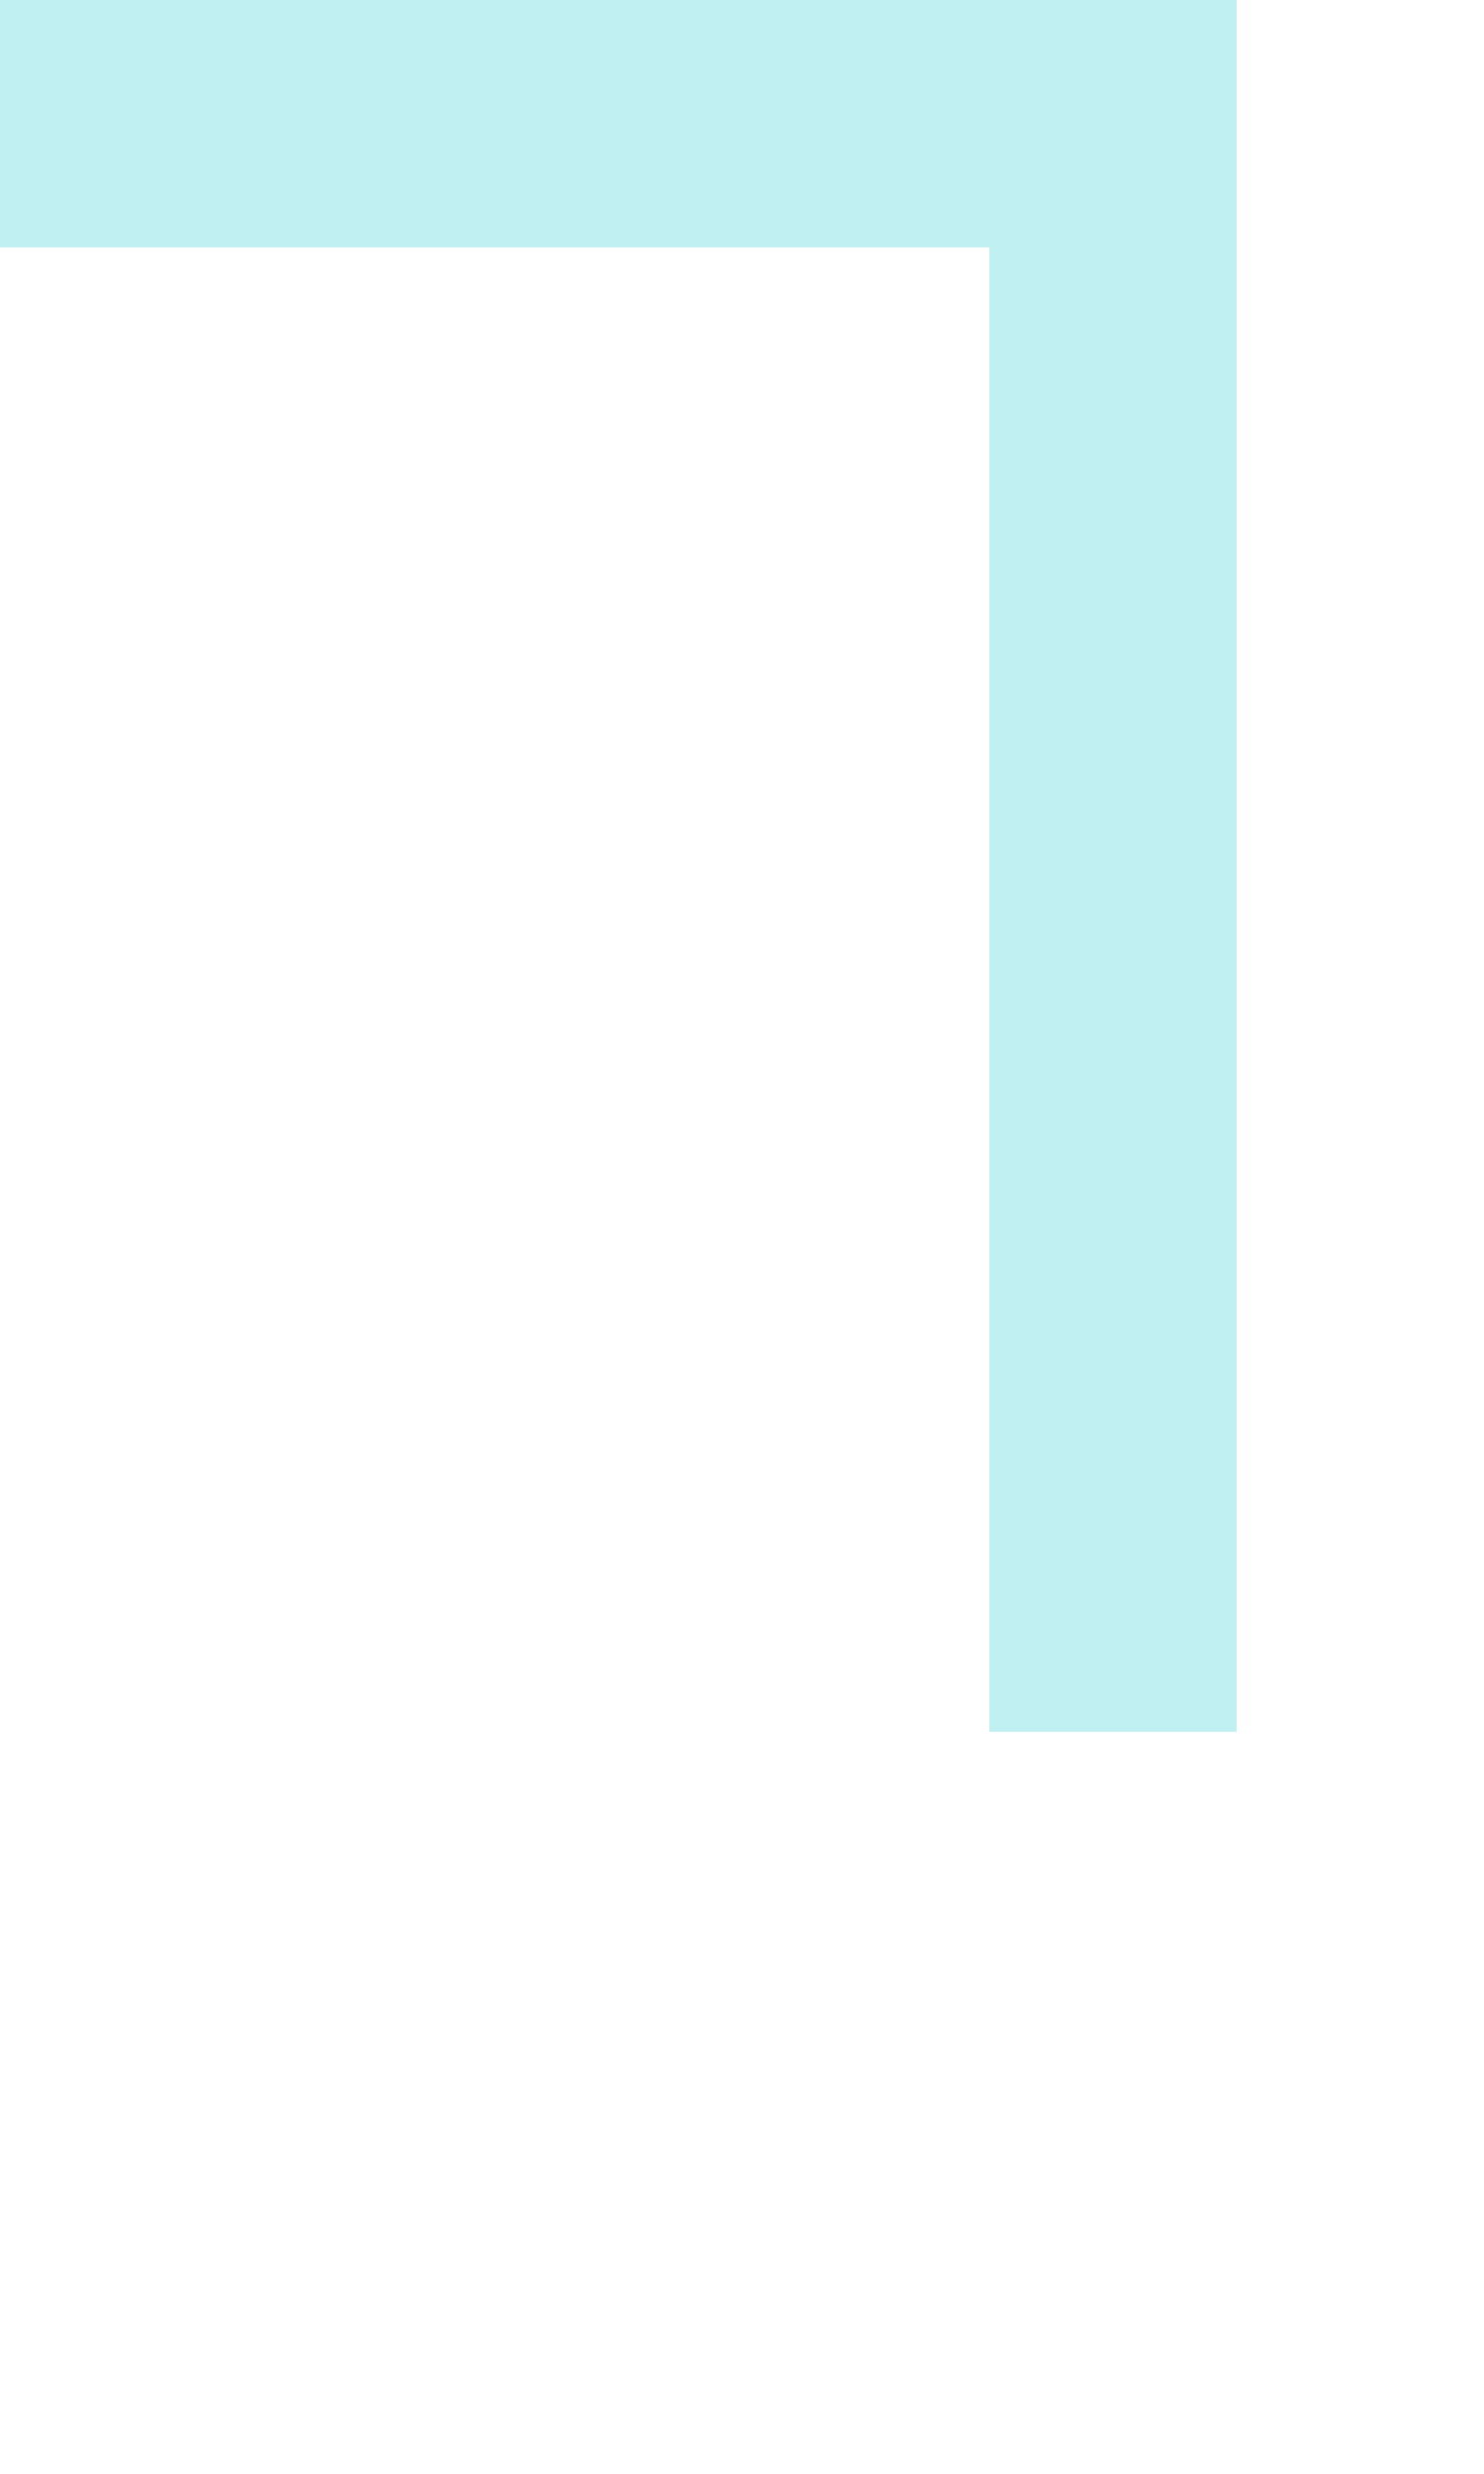
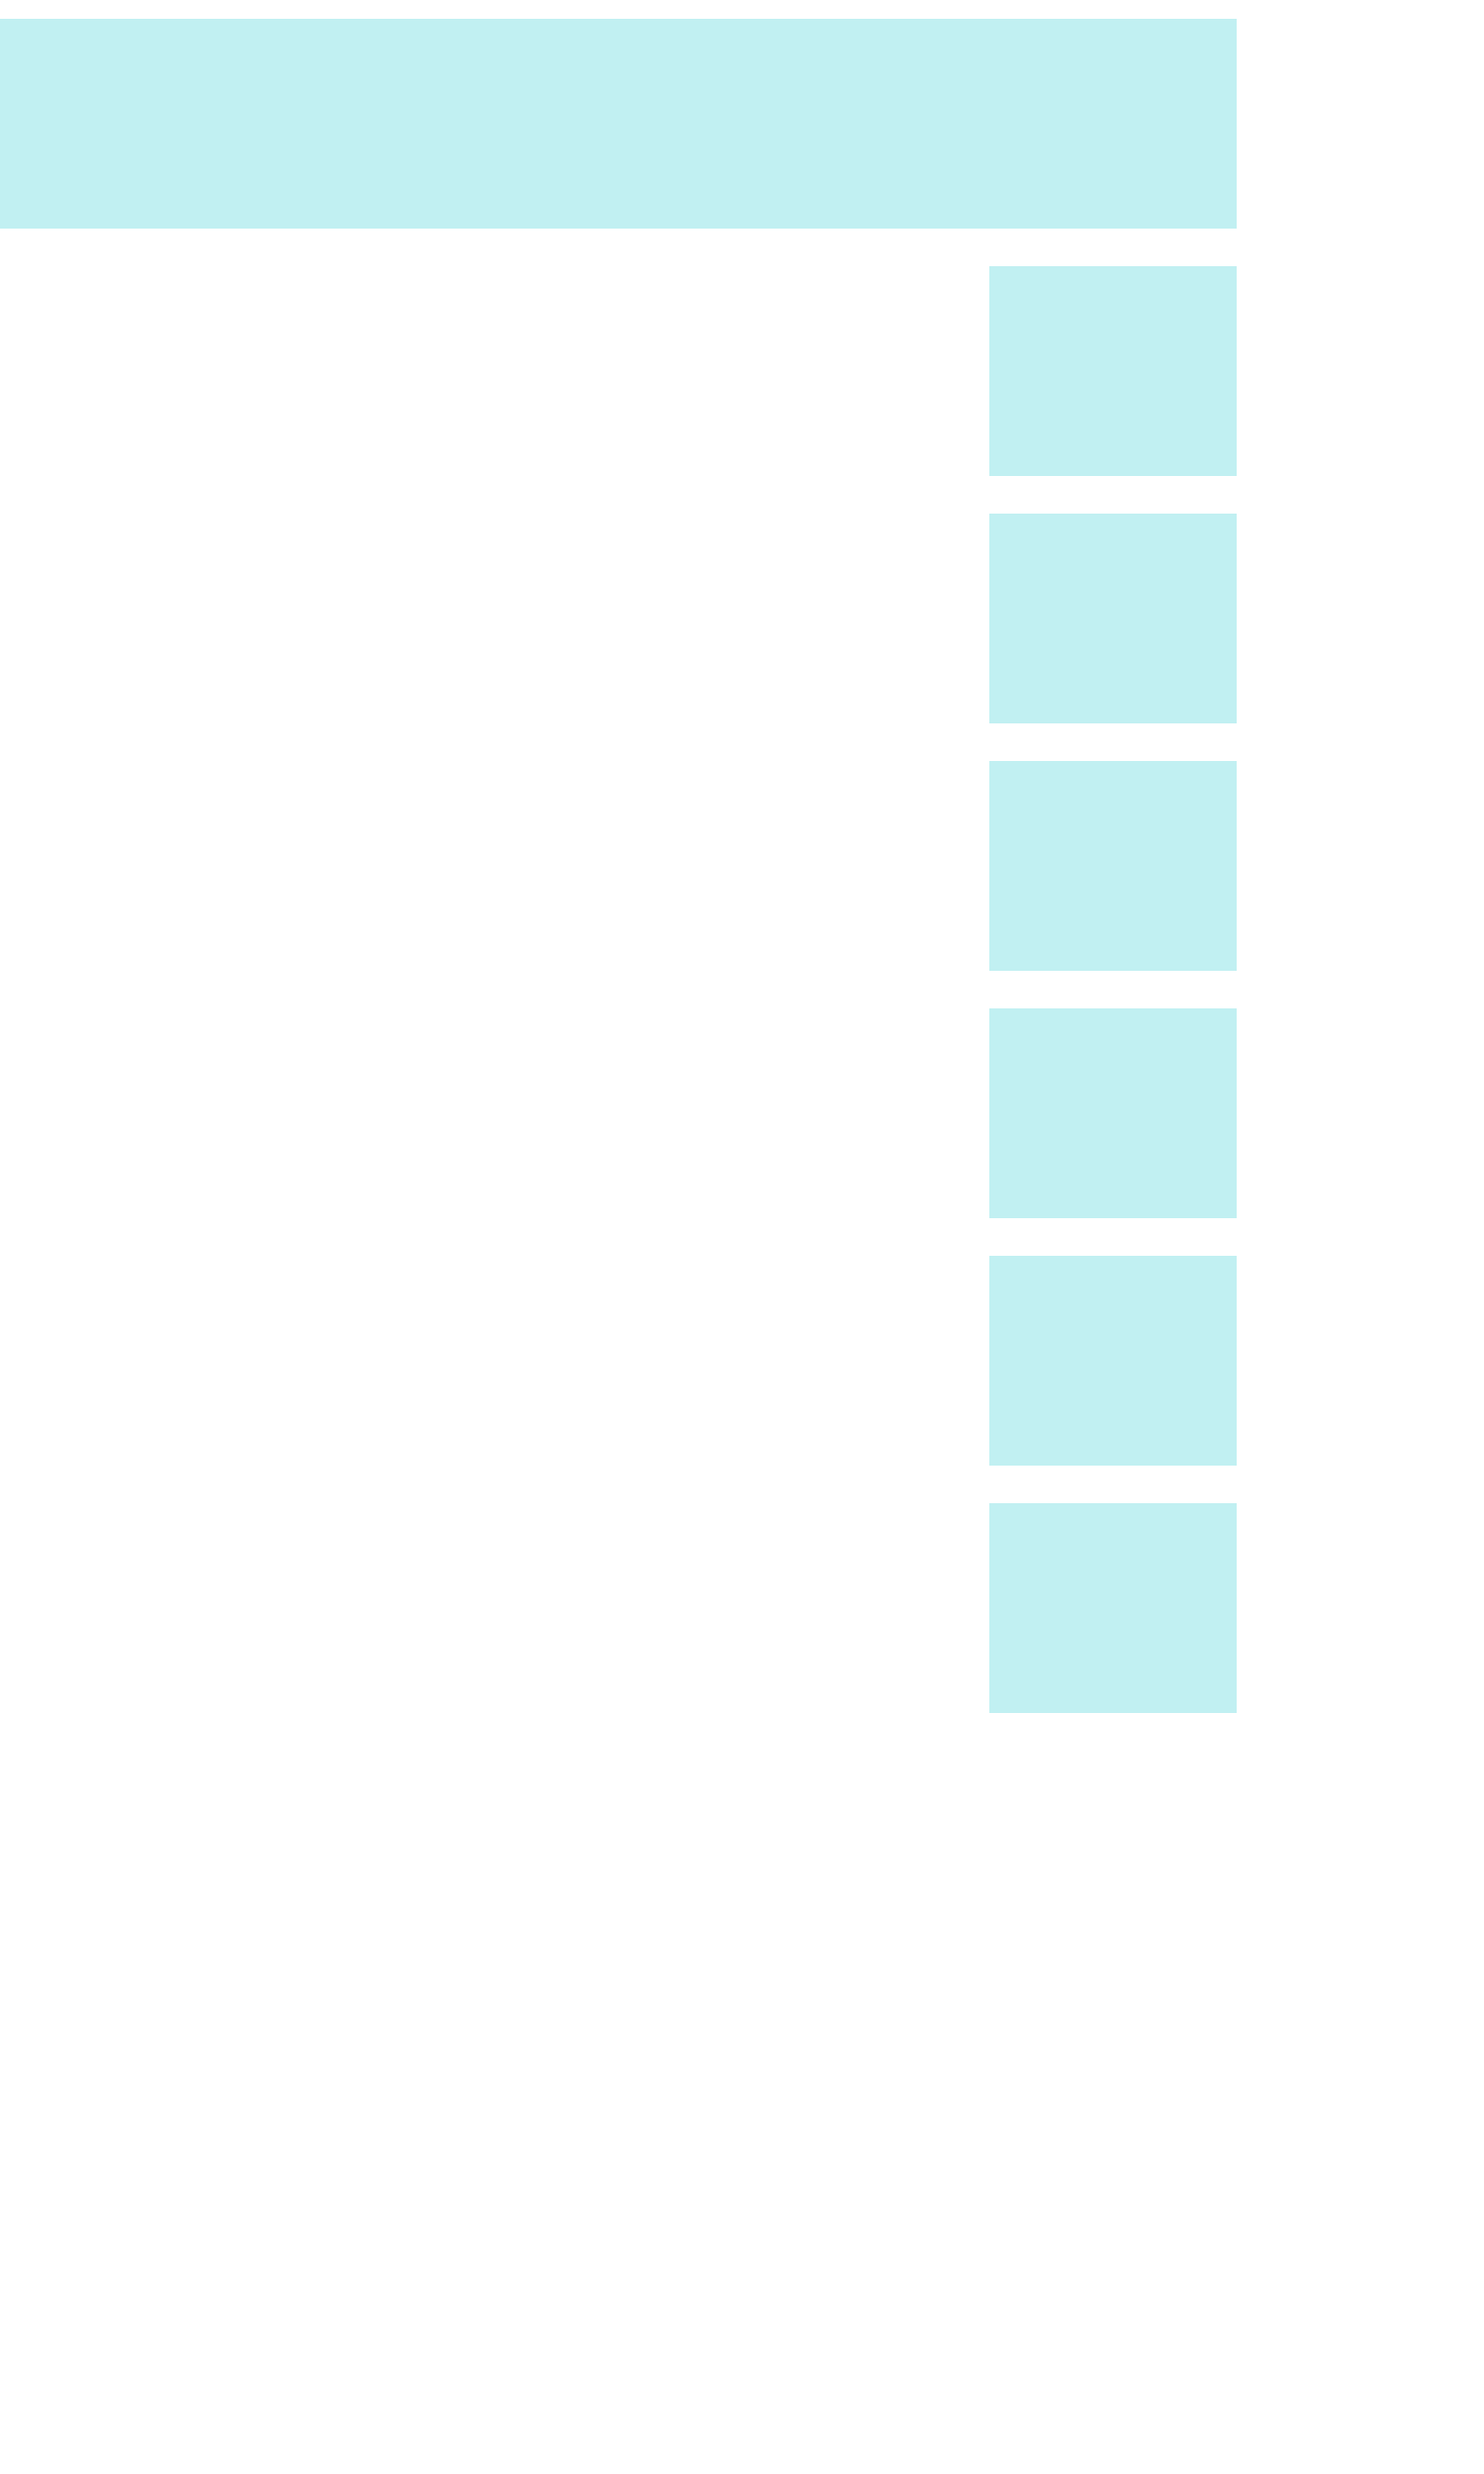
<svg xmlns="http://www.w3.org/2000/svg" viewBox="0 -0.5 6 10" shape-rendering="crispEdges">
-   <path stroke="#c1f0f2" d="M0 0h5M4 1h1M4 2h1M4 3h1M4 4h1M4 5h1M4 6h1" />
+   <path stroke="#c1f0f2" d="M0 0h5M4 1h1M4 2h1M4 3h1M4 4h1M4 5h1M4 6h1" stroke-width="0.85" />
</svg>
